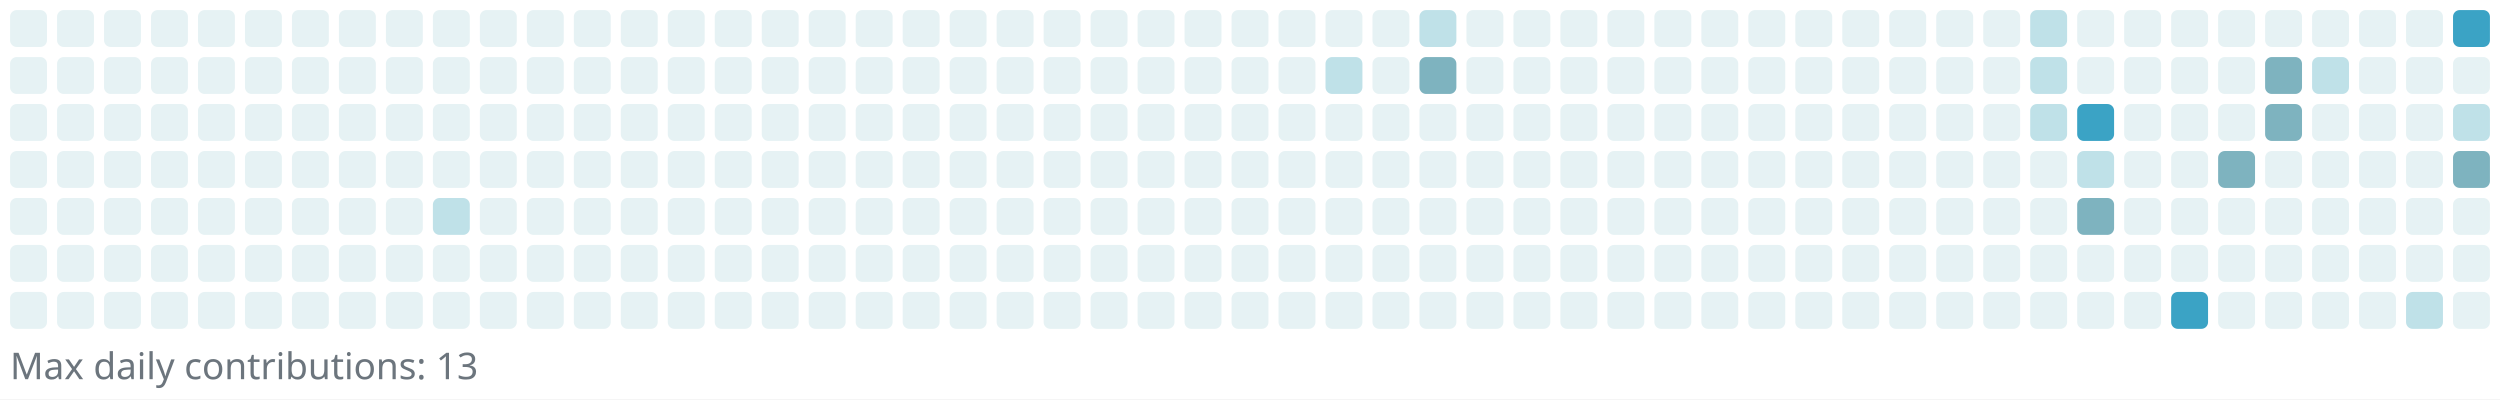
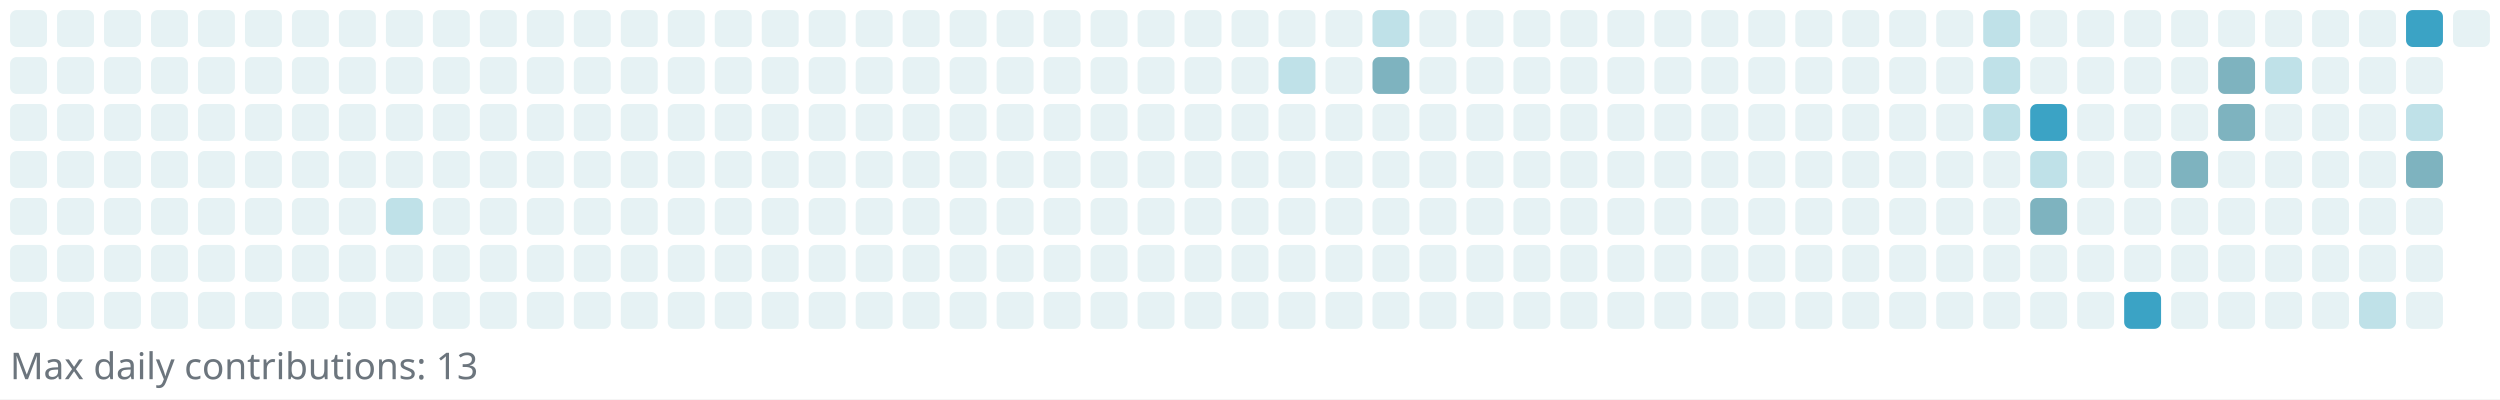
<svg xmlns="http://www.w3.org/2000/svg" width="745" height="119" viewBox="0 0 745 119" role="img" aria-label="Reotech736 contributions">
  <rect x="0" y="0" width="745" height="119" fill="white" />
  <g>
    <rect x="3" y="3" width="11" height="11" rx="2" ry="2" fill="#e6f2f4" />
    <rect x="3" y="17" width="11" height="11" rx="2" ry="2" fill="#e6f2f4" />
    <rect x="3" y="31" width="11" height="11" rx="2" ry="2" fill="#e6f2f4" />
    <rect x="3" y="45" width="11" height="11" rx="2" ry="2" fill="#e6f2f4" />
    <rect x="3" y="59" width="11" height="11" rx="2" ry="2" fill="#e6f2f4" />
    <rect x="3" y="73" width="11" height="11" rx="2" ry="2" fill="#e6f2f4" />
    <rect x="3" y="87" width="11" height="11" rx="2" ry="2" fill="#e6f2f4" />
    <rect x="17" y="3" width="11" height="11" rx="2" ry="2" fill="#e6f2f4" />
    <rect x="17" y="17" width="11" height="11" rx="2" ry="2" fill="#e6f2f4" />
    <rect x="17" y="31" width="11" height="11" rx="2" ry="2" fill="#e6f2f4" />
    <rect x="17" y="45" width="11" height="11" rx="2" ry="2" fill="#e6f2f4" />
    <rect x="17" y="59" width="11" height="11" rx="2" ry="2" fill="#e6f2f4" />
    <rect x="17" y="73" width="11" height="11" rx="2" ry="2" fill="#e6f2f4" />
    <rect x="17" y="87" width="11" height="11" rx="2" ry="2" fill="#e6f2f4" />
    <rect x="31" y="3" width="11" height="11" rx="2" ry="2" fill="#e6f2f4" />
    <rect x="31" y="17" width="11" height="11" rx="2" ry="2" fill="#e6f2f4" />
    <rect x="31" y="31" width="11" height="11" rx="2" ry="2" fill="#e6f2f4" />
    <rect x="31" y="45" width="11" height="11" rx="2" ry="2" fill="#e6f2f4" />
    <rect x="31" y="59" width="11" height="11" rx="2" ry="2" fill="#e6f2f4" />
    <rect x="31" y="73" width="11" height="11" rx="2" ry="2" fill="#e6f2f4" />
    <rect x="31" y="87" width="11" height="11" rx="2" ry="2" fill="#e6f2f4" />
    <rect x="45" y="3" width="11" height="11" rx="2" ry="2" fill="#e6f2f4" />
    <rect x="45" y="17" width="11" height="11" rx="2" ry="2" fill="#e6f2f4" />
    <rect x="45" y="31" width="11" height="11" rx="2" ry="2" fill="#e6f2f4" />
    <rect x="45" y="45" width="11" height="11" rx="2" ry="2" fill="#e6f2f4" />
    <rect x="45" y="59" width="11" height="11" rx="2" ry="2" fill="#e6f2f4" />
    <rect x="45" y="73" width="11" height="11" rx="2" ry="2" fill="#e6f2f4" />
    <rect x="45" y="87" width="11" height="11" rx="2" ry="2" fill="#e6f2f4" />
    <rect x="59" y="3" width="11" height="11" rx="2" ry="2" fill="#e6f2f4" />
    <rect x="59" y="17" width="11" height="11" rx="2" ry="2" fill="#e6f2f4" />
    <rect x="59" y="31" width="11" height="11" rx="2" ry="2" fill="#e6f2f4" />
    <rect x="59" y="45" width="11" height="11" rx="2" ry="2" fill="#e6f2f4" />
    <rect x="59" y="59" width="11" height="11" rx="2" ry="2" fill="#e6f2f4" />
    <rect x="59" y="73" width="11" height="11" rx="2" ry="2" fill="#e6f2f4" />
    <rect x="59" y="87" width="11" height="11" rx="2" ry="2" fill="#e6f2f4" />
    <rect x="73" y="3" width="11" height="11" rx="2" ry="2" fill="#e6f2f4" />
    <rect x="73" y="17" width="11" height="11" rx="2" ry="2" fill="#e6f2f4" />
    <rect x="73" y="31" width="11" height="11" rx="2" ry="2" fill="#e6f2f4" />
    <rect x="73" y="45" width="11" height="11" rx="2" ry="2" fill="#e6f2f4" />
    <rect x="73" y="59" width="11" height="11" rx="2" ry="2" fill="#e6f2f4" />
    <rect x="73" y="73" width="11" height="11" rx="2" ry="2" fill="#e6f2f4" />
    <rect x="73" y="87" width="11" height="11" rx="2" ry="2" fill="#e6f2f4" />
    <rect x="87" y="3" width="11" height="11" rx="2" ry="2" fill="#e6f2f4" />
    <rect x="87" y="17" width="11" height="11" rx="2" ry="2" fill="#e6f2f4" />
    <rect x="87" y="31" width="11" height="11" rx="2" ry="2" fill="#e6f2f4" />
    <rect x="87" y="45" width="11" height="11" rx="2" ry="2" fill="#e6f2f4" />
    <rect x="87" y="59" width="11" height="11" rx="2" ry="2" fill="#e6f2f4" />
    <rect x="87" y="73" width="11" height="11" rx="2" ry="2" fill="#e6f2f4" />
    <rect x="87" y="87" width="11" height="11" rx="2" ry="2" fill="#e6f2f4" />
    <rect x="101" y="3" width="11" height="11" rx="2" ry="2" fill="#e6f2f4" />
    <rect x="101" y="17" width="11" height="11" rx="2" ry="2" fill="#e6f2f4" />
    <rect x="101" y="31" width="11" height="11" rx="2" ry="2" fill="#e6f2f4" />
    <rect x="101" y="45" width="11" height="11" rx="2" ry="2" fill="#e6f2f4" />
    <rect x="101" y="59" width="11" height="11" rx="2" ry="2" fill="#e6f2f4" />
    <rect x="101" y="73" width="11" height="11" rx="2" ry="2" fill="#e6f2f4" />
    <rect x="101" y="87" width="11" height="11" rx="2" ry="2" fill="#e6f2f4" />
    <rect x="115" y="3" width="11" height="11" rx="2" ry="2" fill="#e6f2f4" />
    <rect x="115" y="17" width="11" height="11" rx="2" ry="2" fill="#e6f2f4" />
    <rect x="115" y="31" width="11" height="11" rx="2" ry="2" fill="#e6f2f4" />
    <rect x="115" y="45" width="11" height="11" rx="2" ry="2" fill="#e6f2f4" />
-     <rect x="115" y="59" width="11" height="11" rx="2" ry="2" fill="#e6f2f4" />
+     <rect x="115" y="59" width="11" height="11" rx="2" ry="2" fill="#bfe1e8" />
    <rect x="115" y="73" width="11" height="11" rx="2" ry="2" fill="#e6f2f4" />
    <rect x="115" y="87" width="11" height="11" rx="2" ry="2" fill="#e6f2f4" />
    <rect x="129" y="3" width="11" height="11" rx="2" ry="2" fill="#e6f2f4" />
    <rect x="129" y="17" width="11" height="11" rx="2" ry="2" fill="#e6f2f4" />
    <rect x="129" y="31" width="11" height="11" rx="2" ry="2" fill="#e6f2f4" />
    <rect x="129" y="45" width="11" height="11" rx="2" ry="2" fill="#e6f2f4" />
-     <rect x="129" y="59" width="11" height="11" rx="2" ry="2" fill="#bfe1e8" />
+     <rect x="129" y="59" width="11" height="11" rx="2" ry="2" fill="#e6f2f4" />
    <rect x="129" y="73" width="11" height="11" rx="2" ry="2" fill="#e6f2f4" />
    <rect x="129" y="87" width="11" height="11" rx="2" ry="2" fill="#e6f2f4" />
    <rect x="143" y="3" width="11" height="11" rx="2" ry="2" fill="#e6f2f4" />
    <rect x="143" y="17" width="11" height="11" rx="2" ry="2" fill="#e6f2f4" />
    <rect x="143" y="31" width="11" height="11" rx="2" ry="2" fill="#e6f2f4" />
    <rect x="143" y="45" width="11" height="11" rx="2" ry="2" fill="#e6f2f4" />
    <rect x="143" y="59" width="11" height="11" rx="2" ry="2" fill="#e6f2f4" />
    <rect x="143" y="73" width="11" height="11" rx="2" ry="2" fill="#e6f2f4" />
    <rect x="143" y="87" width="11" height="11" rx="2" ry="2" fill="#e6f2f4" />
    <rect x="157" y="3" width="11" height="11" rx="2" ry="2" fill="#e6f2f4" />
    <rect x="157" y="17" width="11" height="11" rx="2" ry="2" fill="#e6f2f4" />
    <rect x="157" y="31" width="11" height="11" rx="2" ry="2" fill="#e6f2f4" />
    <rect x="157" y="45" width="11" height="11" rx="2" ry="2" fill="#e6f2f4" />
    <rect x="157" y="59" width="11" height="11" rx="2" ry="2" fill="#e6f2f4" />
    <rect x="157" y="73" width="11" height="11" rx="2" ry="2" fill="#e6f2f4" />
    <rect x="157" y="87" width="11" height="11" rx="2" ry="2" fill="#e6f2f4" />
    <rect x="171" y="3" width="11" height="11" rx="2" ry="2" fill="#e6f2f4" />
    <rect x="171" y="17" width="11" height="11" rx="2" ry="2" fill="#e6f2f4" />
    <rect x="171" y="31" width="11" height="11" rx="2" ry="2" fill="#e6f2f4" />
    <rect x="171" y="45" width="11" height="11" rx="2" ry="2" fill="#e6f2f4" />
    <rect x="171" y="59" width="11" height="11" rx="2" ry="2" fill="#e6f2f4" />
    <rect x="171" y="73" width="11" height="11" rx="2" ry="2" fill="#e6f2f4" />
    <rect x="171" y="87" width="11" height="11" rx="2" ry="2" fill="#e6f2f4" />
    <rect x="185" y="3" width="11" height="11" rx="2" ry="2" fill="#e6f2f4" />
    <rect x="185" y="17" width="11" height="11" rx="2" ry="2" fill="#e6f2f4" />
    <rect x="185" y="31" width="11" height="11" rx="2" ry="2" fill="#e6f2f4" />
    <rect x="185" y="45" width="11" height="11" rx="2" ry="2" fill="#e6f2f4" />
    <rect x="185" y="59" width="11" height="11" rx="2" ry="2" fill="#e6f2f4" />
    <rect x="185" y="73" width="11" height="11" rx="2" ry="2" fill="#e6f2f4" />
    <rect x="185" y="87" width="11" height="11" rx="2" ry="2" fill="#e6f2f4" />
    <rect x="199" y="3" width="11" height="11" rx="2" ry="2" fill="#e6f2f4" />
    <rect x="199" y="17" width="11" height="11" rx="2" ry="2" fill="#e6f2f4" />
    <rect x="199" y="31" width="11" height="11" rx="2" ry="2" fill="#e6f2f4" />
    <rect x="199" y="45" width="11" height="11" rx="2" ry="2" fill="#e6f2f4" />
    <rect x="199" y="59" width="11" height="11" rx="2" ry="2" fill="#e6f2f4" />
    <rect x="199" y="73" width="11" height="11" rx="2" ry="2" fill="#e6f2f4" />
    <rect x="199" y="87" width="11" height="11" rx="2" ry="2" fill="#e6f2f4" />
    <rect x="213" y="3" width="11" height="11" rx="2" ry="2" fill="#e6f2f4" />
    <rect x="213" y="17" width="11" height="11" rx="2" ry="2" fill="#e6f2f4" />
    <rect x="213" y="31" width="11" height="11" rx="2" ry="2" fill="#e6f2f4" />
    <rect x="213" y="45" width="11" height="11" rx="2" ry="2" fill="#e6f2f4" />
    <rect x="213" y="59" width="11" height="11" rx="2" ry="2" fill="#e6f2f4" />
    <rect x="213" y="73" width="11" height="11" rx="2" ry="2" fill="#e6f2f4" />
    <rect x="213" y="87" width="11" height="11" rx="2" ry="2" fill="#e6f2f4" />
    <rect x="227" y="3" width="11" height="11" rx="2" ry="2" fill="#e6f2f4" />
    <rect x="227" y="17" width="11" height="11" rx="2" ry="2" fill="#e6f2f4" />
    <rect x="227" y="31" width="11" height="11" rx="2" ry="2" fill="#e6f2f4" />
    <rect x="227" y="45" width="11" height="11" rx="2" ry="2" fill="#e6f2f4" />
    <rect x="227" y="59" width="11" height="11" rx="2" ry="2" fill="#e6f2f4" />
    <rect x="227" y="73" width="11" height="11" rx="2" ry="2" fill="#e6f2f4" />
    <rect x="227" y="87" width="11" height="11" rx="2" ry="2" fill="#e6f2f4" />
    <rect x="241" y="3" width="11" height="11" rx="2" ry="2" fill="#e6f2f4" />
    <rect x="241" y="17" width="11" height="11" rx="2" ry="2" fill="#e6f2f4" />
    <rect x="241" y="31" width="11" height="11" rx="2" ry="2" fill="#e6f2f4" />
    <rect x="241" y="45" width="11" height="11" rx="2" ry="2" fill="#e6f2f4" />
    <rect x="241" y="59" width="11" height="11" rx="2" ry="2" fill="#e6f2f4" />
    <rect x="241" y="73" width="11" height="11" rx="2" ry="2" fill="#e6f2f4" />
    <rect x="241" y="87" width="11" height="11" rx="2" ry="2" fill="#e6f2f4" />
    <rect x="255" y="3" width="11" height="11" rx="2" ry="2" fill="#e6f2f4" />
    <rect x="255" y="17" width="11" height="11" rx="2" ry="2" fill="#e6f2f4" />
    <rect x="255" y="31" width="11" height="11" rx="2" ry="2" fill="#e6f2f4" />
    <rect x="255" y="45" width="11" height="11" rx="2" ry="2" fill="#e6f2f4" />
    <rect x="255" y="59" width="11" height="11" rx="2" ry="2" fill="#e6f2f4" />
    <rect x="255" y="73" width="11" height="11" rx="2" ry="2" fill="#e6f2f4" />
    <rect x="255" y="87" width="11" height="11" rx="2" ry="2" fill="#e6f2f4" />
    <rect x="269" y="3" width="11" height="11" rx="2" ry="2" fill="#e6f2f4" />
    <rect x="269" y="17" width="11" height="11" rx="2" ry="2" fill="#e6f2f4" />
    <rect x="269" y="31" width="11" height="11" rx="2" ry="2" fill="#e6f2f4" />
    <rect x="269" y="45" width="11" height="11" rx="2" ry="2" fill="#e6f2f4" />
    <rect x="269" y="59" width="11" height="11" rx="2" ry="2" fill="#e6f2f4" />
    <rect x="269" y="73" width="11" height="11" rx="2" ry="2" fill="#e6f2f4" />
    <rect x="269" y="87" width="11" height="11" rx="2" ry="2" fill="#e6f2f4" />
    <rect x="283" y="3" width="11" height="11" rx="2" ry="2" fill="#e6f2f4" />
    <rect x="283" y="17" width="11" height="11" rx="2" ry="2" fill="#e6f2f4" />
    <rect x="283" y="31" width="11" height="11" rx="2" ry="2" fill="#e6f2f4" />
    <rect x="283" y="45" width="11" height="11" rx="2" ry="2" fill="#e6f2f4" />
    <rect x="283" y="59" width="11" height="11" rx="2" ry="2" fill="#e6f2f4" />
    <rect x="283" y="73" width="11" height="11" rx="2" ry="2" fill="#e6f2f4" />
    <rect x="283" y="87" width="11" height="11" rx="2" ry="2" fill="#e6f2f4" />
    <rect x="297" y="3" width="11" height="11" rx="2" ry="2" fill="#e6f2f4" />
    <rect x="297" y="17" width="11" height="11" rx="2" ry="2" fill="#e6f2f4" />
    <rect x="297" y="31" width="11" height="11" rx="2" ry="2" fill="#e6f2f4" />
    <rect x="297" y="45" width="11" height="11" rx="2" ry="2" fill="#e6f2f4" />
    <rect x="297" y="59" width="11" height="11" rx="2" ry="2" fill="#e6f2f4" />
    <rect x="297" y="73" width="11" height="11" rx="2" ry="2" fill="#e6f2f4" />
    <rect x="297" y="87" width="11" height="11" rx="2" ry="2" fill="#e6f2f4" />
    <rect x="311" y="3" width="11" height="11" rx="2" ry="2" fill="#e6f2f4" />
    <rect x="311" y="17" width="11" height="11" rx="2" ry="2" fill="#e6f2f4" />
    <rect x="311" y="31" width="11" height="11" rx="2" ry="2" fill="#e6f2f4" />
    <rect x="311" y="45" width="11" height="11" rx="2" ry="2" fill="#e6f2f4" />
    <rect x="311" y="59" width="11" height="11" rx="2" ry="2" fill="#e6f2f4" />
    <rect x="311" y="73" width="11" height="11" rx="2" ry="2" fill="#e6f2f4" />
    <rect x="311" y="87" width="11" height="11" rx="2" ry="2" fill="#e6f2f4" />
    <rect x="325" y="3" width="11" height="11" rx="2" ry="2" fill="#e6f2f4" />
    <rect x="325" y="17" width="11" height="11" rx="2" ry="2" fill="#e6f2f4" />
    <rect x="325" y="31" width="11" height="11" rx="2" ry="2" fill="#e6f2f4" />
    <rect x="325" y="45" width="11" height="11" rx="2" ry="2" fill="#e6f2f4" />
    <rect x="325" y="59" width="11" height="11" rx="2" ry="2" fill="#e6f2f4" />
    <rect x="325" y="73" width="11" height="11" rx="2" ry="2" fill="#e6f2f4" />
    <rect x="325" y="87" width="11" height="11" rx="2" ry="2" fill="#e6f2f4" />
    <rect x="339" y="3" width="11" height="11" rx="2" ry="2" fill="#e6f2f4" />
    <rect x="339" y="17" width="11" height="11" rx="2" ry="2" fill="#e6f2f4" />
    <rect x="339" y="31" width="11" height="11" rx="2" ry="2" fill="#e6f2f4" />
    <rect x="339" y="45" width="11" height="11" rx="2" ry="2" fill="#e6f2f4" />
    <rect x="339" y="59" width="11" height="11" rx="2" ry="2" fill="#e6f2f4" />
    <rect x="339" y="73" width="11" height="11" rx="2" ry="2" fill="#e6f2f4" />
    <rect x="339" y="87" width="11" height="11" rx="2" ry="2" fill="#e6f2f4" />
    <rect x="353" y="3" width="11" height="11" rx="2" ry="2" fill="#e6f2f4" />
    <rect x="353" y="17" width="11" height="11" rx="2" ry="2" fill="#e6f2f4" />
    <rect x="353" y="31" width="11" height="11" rx="2" ry="2" fill="#e6f2f4" />
    <rect x="353" y="45" width="11" height="11" rx="2" ry="2" fill="#e6f2f4" />
    <rect x="353" y="59" width="11" height="11" rx="2" ry="2" fill="#e6f2f4" />
    <rect x="353" y="73" width="11" height="11" rx="2" ry="2" fill="#e6f2f4" />
    <rect x="353" y="87" width="11" height="11" rx="2" ry="2" fill="#e6f2f4" />
    <rect x="367" y="3" width="11" height="11" rx="2" ry="2" fill="#e6f2f4" />
    <rect x="367" y="17" width="11" height="11" rx="2" ry="2" fill="#e6f2f4" />
    <rect x="367" y="31" width="11" height="11" rx="2" ry="2" fill="#e6f2f4" />
    <rect x="367" y="45" width="11" height="11" rx="2" ry="2" fill="#e6f2f4" />
    <rect x="367" y="59" width="11" height="11" rx="2" ry="2" fill="#e6f2f4" />
    <rect x="367" y="73" width="11" height="11" rx="2" ry="2" fill="#e6f2f4" />
    <rect x="367" y="87" width="11" height="11" rx="2" ry="2" fill="#e6f2f4" />
    <rect x="381" y="3" width="11" height="11" rx="2" ry="2" fill="#e6f2f4" />
-     <rect x="381" y="17" width="11" height="11" rx="2" ry="2" fill="#e6f2f4" />
+     <rect x="381" y="17" width="11" height="11" rx="2" ry="2" fill="#bfe1e8" />
    <rect x="381" y="31" width="11" height="11" rx="2" ry="2" fill="#e6f2f4" />
    <rect x="381" y="45" width="11" height="11" rx="2" ry="2" fill="#e6f2f4" />
    <rect x="381" y="59" width="11" height="11" rx="2" ry="2" fill="#e6f2f4" />
    <rect x="381" y="73" width="11" height="11" rx="2" ry="2" fill="#e6f2f4" />
    <rect x="381" y="87" width="11" height="11" rx="2" ry="2" fill="#e6f2f4" />
    <rect x="395" y="3" width="11" height="11" rx="2" ry="2" fill="#e6f2f4" />
-     <rect x="395" y="17" width="11" height="11" rx="2" ry="2" fill="#bfe1e8" />
+     <rect x="395" y="17" width="11" height="11" rx="2" ry="2" fill="#e6f2f4" />
    <rect x="395" y="31" width="11" height="11" rx="2" ry="2" fill="#e6f2f4" />
    <rect x="395" y="45" width="11" height="11" rx="2" ry="2" fill="#e6f2f4" />
    <rect x="395" y="59" width="11" height="11" rx="2" ry="2" fill="#e6f2f4" />
    <rect x="395" y="73" width="11" height="11" rx="2" ry="2" fill="#e6f2f4" />
    <rect x="395" y="87" width="11" height="11" rx="2" ry="2" fill="#e6f2f4" />
-     <rect x="409" y="3" width="11" height="11" rx="2" ry="2" fill="#e6f2f4" />
-     <rect x="409" y="17" width="11" height="11" rx="2" ry="2" fill="#e6f2f4" />
+     <rect x="409" y="3" width="11" height="11" rx="2" ry="2" fill="#bfe1e8" />
+     <rect x="409" y="17" width="11" height="11" rx="2" ry="2" fill="#7eb3bf" />
    <rect x="409" y="31" width="11" height="11" rx="2" ry="2" fill="#e6f2f4" />
    <rect x="409" y="45" width="11" height="11" rx="2" ry="2" fill="#e6f2f4" />
    <rect x="409" y="59" width="11" height="11" rx="2" ry="2" fill="#e6f2f4" />
    <rect x="409" y="73" width="11" height="11" rx="2" ry="2" fill="#e6f2f4" />
    <rect x="409" y="87" width="11" height="11" rx="2" ry="2" fill="#e6f2f4" />
-     <rect x="423" y="3" width="11" height="11" rx="2" ry="2" fill="#bfe1e8" />
-     <rect x="423" y="17" width="11" height="11" rx="2" ry="2" fill="#7eb3bf" />
+     <rect x="423" y="3" width="11" height="11" rx="2" ry="2" fill="#e6f2f4" />
+     <rect x="423" y="17" width="11" height="11" rx="2" ry="2" fill="#e6f2f4" />
    <rect x="423" y="31" width="11" height="11" rx="2" ry="2" fill="#e6f2f4" />
    <rect x="423" y="45" width="11" height="11" rx="2" ry="2" fill="#e6f2f4" />
    <rect x="423" y="59" width="11" height="11" rx="2" ry="2" fill="#e6f2f4" />
    <rect x="423" y="73" width="11" height="11" rx="2" ry="2" fill="#e6f2f4" />
    <rect x="423" y="87" width="11" height="11" rx="2" ry="2" fill="#e6f2f4" />
    <rect x="437" y="3" width="11" height="11" rx="2" ry="2" fill="#e6f2f4" />
    <rect x="437" y="17" width="11" height="11" rx="2" ry="2" fill="#e6f2f4" />
    <rect x="437" y="31" width="11" height="11" rx="2" ry="2" fill="#e6f2f4" />
    <rect x="437" y="45" width="11" height="11" rx="2" ry="2" fill="#e6f2f4" />
    <rect x="437" y="59" width="11" height="11" rx="2" ry="2" fill="#e6f2f4" />
    <rect x="437" y="73" width="11" height="11" rx="2" ry="2" fill="#e6f2f4" />
    <rect x="437" y="87" width="11" height="11" rx="2" ry="2" fill="#e6f2f4" />
    <rect x="451" y="3" width="11" height="11" rx="2" ry="2" fill="#e6f2f4" />
    <rect x="451" y="17" width="11" height="11" rx="2" ry="2" fill="#e6f2f4" />
    <rect x="451" y="31" width="11" height="11" rx="2" ry="2" fill="#e6f2f4" />
    <rect x="451" y="45" width="11" height="11" rx="2" ry="2" fill="#e6f2f4" />
    <rect x="451" y="59" width="11" height="11" rx="2" ry="2" fill="#e6f2f4" />
    <rect x="451" y="73" width="11" height="11" rx="2" ry="2" fill="#e6f2f4" />
    <rect x="451" y="87" width="11" height="11" rx="2" ry="2" fill="#e6f2f4" />
    <rect x="465" y="3" width="11" height="11" rx="2" ry="2" fill="#e6f2f4" />
    <rect x="465" y="17" width="11" height="11" rx="2" ry="2" fill="#e6f2f4" />
    <rect x="465" y="31" width="11" height="11" rx="2" ry="2" fill="#e6f2f4" />
    <rect x="465" y="45" width="11" height="11" rx="2" ry="2" fill="#e6f2f4" />
    <rect x="465" y="59" width="11" height="11" rx="2" ry="2" fill="#e6f2f4" />
    <rect x="465" y="73" width="11" height="11" rx="2" ry="2" fill="#e6f2f4" />
    <rect x="465" y="87" width="11" height="11" rx="2" ry="2" fill="#e6f2f4" />
    <rect x="479" y="3" width="11" height="11" rx="2" ry="2" fill="#e6f2f4" />
    <rect x="479" y="17" width="11" height="11" rx="2" ry="2" fill="#e6f2f4" />
    <rect x="479" y="31" width="11" height="11" rx="2" ry="2" fill="#e6f2f4" />
    <rect x="479" y="45" width="11" height="11" rx="2" ry="2" fill="#e6f2f4" />
    <rect x="479" y="59" width="11" height="11" rx="2" ry="2" fill="#e6f2f4" />
    <rect x="479" y="73" width="11" height="11" rx="2" ry="2" fill="#e6f2f4" />
    <rect x="479" y="87" width="11" height="11" rx="2" ry="2" fill="#e6f2f4" />
    <rect x="493" y="3" width="11" height="11" rx="2" ry="2" fill="#e6f2f4" />
    <rect x="493" y="17" width="11" height="11" rx="2" ry="2" fill="#e6f2f4" />
    <rect x="493" y="31" width="11" height="11" rx="2" ry="2" fill="#e6f2f4" />
    <rect x="493" y="45" width="11" height="11" rx="2" ry="2" fill="#e6f2f4" />
    <rect x="493" y="59" width="11" height="11" rx="2" ry="2" fill="#e6f2f4" />
    <rect x="493" y="73" width="11" height="11" rx="2" ry="2" fill="#e6f2f4" />
    <rect x="493" y="87" width="11" height="11" rx="2" ry="2" fill="#e6f2f4" />
    <rect x="507" y="3" width="11" height="11" rx="2" ry="2" fill="#e6f2f4" />
    <rect x="507" y="17" width="11" height="11" rx="2" ry="2" fill="#e6f2f4" />
    <rect x="507" y="31" width="11" height="11" rx="2" ry="2" fill="#e6f2f4" />
    <rect x="507" y="45" width="11" height="11" rx="2" ry="2" fill="#e6f2f4" />
    <rect x="507" y="59" width="11" height="11" rx="2" ry="2" fill="#e6f2f4" />
    <rect x="507" y="73" width="11" height="11" rx="2" ry="2" fill="#e6f2f4" />
    <rect x="507" y="87" width="11" height="11" rx="2" ry="2" fill="#e6f2f4" />
    <rect x="521" y="3" width="11" height="11" rx="2" ry="2" fill="#e6f2f4" />
    <rect x="521" y="17" width="11" height="11" rx="2" ry="2" fill="#e6f2f4" />
    <rect x="521" y="31" width="11" height="11" rx="2" ry="2" fill="#e6f2f4" />
    <rect x="521" y="45" width="11" height="11" rx="2" ry="2" fill="#e6f2f4" />
    <rect x="521" y="59" width="11" height="11" rx="2" ry="2" fill="#e6f2f4" />
    <rect x="521" y="73" width="11" height="11" rx="2" ry="2" fill="#e6f2f4" />
    <rect x="521" y="87" width="11" height="11" rx="2" ry="2" fill="#e6f2f4" />
    <rect x="535" y="3" width="11" height="11" rx="2" ry="2" fill="#e6f2f4" />
    <rect x="535" y="17" width="11" height="11" rx="2" ry="2" fill="#e6f2f4" />
    <rect x="535" y="31" width="11" height="11" rx="2" ry="2" fill="#e6f2f4" />
    <rect x="535" y="45" width="11" height="11" rx="2" ry="2" fill="#e6f2f4" />
    <rect x="535" y="59" width="11" height="11" rx="2" ry="2" fill="#e6f2f4" />
    <rect x="535" y="73" width="11" height="11" rx="2" ry="2" fill="#e6f2f4" />
    <rect x="535" y="87" width="11" height="11" rx="2" ry="2" fill="#e6f2f4" />
    <rect x="549" y="3" width="11" height="11" rx="2" ry="2" fill="#e6f2f4" />
    <rect x="549" y="17" width="11" height="11" rx="2" ry="2" fill="#e6f2f4" />
    <rect x="549" y="31" width="11" height="11" rx="2" ry="2" fill="#e6f2f4" />
    <rect x="549" y="45" width="11" height="11" rx="2" ry="2" fill="#e6f2f4" />
    <rect x="549" y="59" width="11" height="11" rx="2" ry="2" fill="#e6f2f4" />
    <rect x="549" y="73" width="11" height="11" rx="2" ry="2" fill="#e6f2f4" />
    <rect x="549" y="87" width="11" height="11" rx="2" ry="2" fill="#e6f2f4" />
    <rect x="563" y="3" width="11" height="11" rx="2" ry="2" fill="#e6f2f4" />
    <rect x="563" y="17" width="11" height="11" rx="2" ry="2" fill="#e6f2f4" />
    <rect x="563" y="31" width="11" height="11" rx="2" ry="2" fill="#e6f2f4" />
    <rect x="563" y="45" width="11" height="11" rx="2" ry="2" fill="#e6f2f4" />
    <rect x="563" y="59" width="11" height="11" rx="2" ry="2" fill="#e6f2f4" />
    <rect x="563" y="73" width="11" height="11" rx="2" ry="2" fill="#e6f2f4" />
    <rect x="563" y="87" width="11" height="11" rx="2" ry="2" fill="#e6f2f4" />
    <rect x="577" y="3" width="11" height="11" rx="2" ry="2" fill="#e6f2f4" />
    <rect x="577" y="17" width="11" height="11" rx="2" ry="2" fill="#e6f2f4" />
    <rect x="577" y="31" width="11" height="11" rx="2" ry="2" fill="#e6f2f4" />
    <rect x="577" y="45" width="11" height="11" rx="2" ry="2" fill="#e6f2f4" />
    <rect x="577" y="59" width="11" height="11" rx="2" ry="2" fill="#e6f2f4" />
    <rect x="577" y="73" width="11" height="11" rx="2" ry="2" fill="#e6f2f4" />
    <rect x="577" y="87" width="11" height="11" rx="2" ry="2" fill="#e6f2f4" />
-     <rect x="591" y="3" width="11" height="11" rx="2" ry="2" fill="#e6f2f4" />
-     <rect x="591" y="17" width="11" height="11" rx="2" ry="2" fill="#e6f2f4" />
-     <rect x="591" y="31" width="11" height="11" rx="2" ry="2" fill="#e6f2f4" />
+     <rect x="591" y="3" width="11" height="11" rx="2" ry="2" fill="#bfe1e8" />
+     <rect x="591" y="17" width="11" height="11" rx="2" ry="2" fill="#bfe1e8" />
+     <rect x="591" y="31" width="11" height="11" rx="2" ry="2" fill="#bfe1e8" />
    <rect x="591" y="45" width="11" height="11" rx="2" ry="2" fill="#e6f2f4" />
    <rect x="591" y="59" width="11" height="11" rx="2" ry="2" fill="#e6f2f4" />
    <rect x="591" y="73" width="11" height="11" rx="2" ry="2" fill="#e6f2f4" />
    <rect x="591" y="87" width="11" height="11" rx="2" ry="2" fill="#e6f2f4" />
-     <rect x="605" y="3" width="11" height="11" rx="2" ry="2" fill="#bfe1e8" />
-     <rect x="605" y="17" width="11" height="11" rx="2" ry="2" fill="#bfe1e8" />
-     <rect x="605" y="31" width="11" height="11" rx="2" ry="2" fill="#bfe1e8" />
-     <rect x="605" y="45" width="11" height="11" rx="2" ry="2" fill="#e6f2f4" />
-     <rect x="605" y="59" width="11" height="11" rx="2" ry="2" fill="#e6f2f4" />
+     <rect x="605" y="3" width="11" height="11" rx="2" ry="2" fill="#e6f2f4" />
+     <rect x="605" y="17" width="11" height="11" rx="2" ry="2" fill="#e6f2f4" />
+     <rect x="605" y="31" width="11" height="11" rx="2" ry="2" fill="#3ba3c5" />
+     <rect x="605" y="45" width="11" height="11" rx="2" ry="2" fill="#bfe1e8" />
+     <rect x="605" y="59" width="11" height="11" rx="2" ry="2" fill="#7eb3bf" />
    <rect x="605" y="73" width="11" height="11" rx="2" ry="2" fill="#e6f2f4" />
    <rect x="605" y="87" width="11" height="11" rx="2" ry="2" fill="#e6f2f4" />
    <rect x="619" y="3" width="11" height="11" rx="2" ry="2" fill="#e6f2f4" />
    <rect x="619" y="17" width="11" height="11" rx="2" ry="2" fill="#e6f2f4" />
-     <rect x="619" y="31" width="11" height="11" rx="2" ry="2" fill="#3ba3c5" />
-     <rect x="619" y="45" width="11" height="11" rx="2" ry="2" fill="#bfe1e8" />
-     <rect x="619" y="59" width="11" height="11" rx="2" ry="2" fill="#7eb3bf" />
+     <rect x="619" y="31" width="11" height="11" rx="2" ry="2" fill="#e6f2f4" />
+     <rect x="619" y="45" width="11" height="11" rx="2" ry="2" fill="#e6f2f4" />
+     <rect x="619" y="59" width="11" height="11" rx="2" ry="2" fill="#e6f2f4" />
    <rect x="619" y="73" width="11" height="11" rx="2" ry="2" fill="#e6f2f4" />
    <rect x="619" y="87" width="11" height="11" rx="2" ry="2" fill="#e6f2f4" />
    <rect x="633" y="3" width="11" height="11" rx="2" ry="2" fill="#e6f2f4" />
    <rect x="633" y="17" width="11" height="11" rx="2" ry="2" fill="#e6f2f4" />
    <rect x="633" y="31" width="11" height="11" rx="2" ry="2" fill="#e6f2f4" />
    <rect x="633" y="45" width="11" height="11" rx="2" ry="2" fill="#e6f2f4" />
    <rect x="633" y="59" width="11" height="11" rx="2" ry="2" fill="#e6f2f4" />
    <rect x="633" y="73" width="11" height="11" rx="2" ry="2" fill="#e6f2f4" />
-     <rect x="633" y="87" width="11" height="11" rx="2" ry="2" fill="#e6f2f4" />
+     <rect x="633" y="87" width="11" height="11" rx="2" ry="2" fill="#3ba3c5" />
    <rect x="647" y="3" width="11" height="11" rx="2" ry="2" fill="#e6f2f4" />
    <rect x="647" y="17" width="11" height="11" rx="2" ry="2" fill="#e6f2f4" />
    <rect x="647" y="31" width="11" height="11" rx="2" ry="2" fill="#e6f2f4" />
-     <rect x="647" y="45" width="11" height="11" rx="2" ry="2" fill="#e6f2f4" />
+     <rect x="647" y="45" width="11" height="11" rx="2" ry="2" fill="#7eb3bf" />
    <rect x="647" y="59" width="11" height="11" rx="2" ry="2" fill="#e6f2f4" />
    <rect x="647" y="73" width="11" height="11" rx="2" ry="2" fill="#e6f2f4" />
-     <rect x="647" y="87" width="11" height="11" rx="2" ry="2" fill="#3ba3c5" />
+     <rect x="647" y="87" width="11" height="11" rx="2" ry="2" fill="#e6f2f4" />
    <rect x="661" y="3" width="11" height="11" rx="2" ry="2" fill="#e6f2f4" />
-     <rect x="661" y="17" width="11" height="11" rx="2" ry="2" fill="#e6f2f4" />
-     <rect x="661" y="31" width="11" height="11" rx="2" ry="2" fill="#e6f2f4" />
-     <rect x="661" y="45" width="11" height="11" rx="2" ry="2" fill="#7eb3bf" />
+     <rect x="661" y="17" width="11" height="11" rx="2" ry="2" fill="#7eb3bf" />
+     <rect x="661" y="31" width="11" height="11" rx="2" ry="2" fill="#7eb3bf" />
+     <rect x="661" y="45" width="11" height="11" rx="2" ry="2" fill="#e6f2f4" />
    <rect x="661" y="59" width="11" height="11" rx="2" ry="2" fill="#e6f2f4" />
    <rect x="661" y="73" width="11" height="11" rx="2" ry="2" fill="#e6f2f4" />
    <rect x="661" y="87" width="11" height="11" rx="2" ry="2" fill="#e6f2f4" />
    <rect x="675" y="3" width="11" height="11" rx="2" ry="2" fill="#e6f2f4" />
-     <rect x="675" y="17" width="11" height="11" rx="2" ry="2" fill="#7eb3bf" />
-     <rect x="675" y="31" width="11" height="11" rx="2" ry="2" fill="#7eb3bf" />
+     <rect x="675" y="17" width="11" height="11" rx="2" ry="2" fill="#bfe1e8" />
+     <rect x="675" y="31" width="11" height="11" rx="2" ry="2" fill="#e6f2f4" />
    <rect x="675" y="45" width="11" height="11" rx="2" ry="2" fill="#e6f2f4" />
    <rect x="675" y="59" width="11" height="11" rx="2" ry="2" fill="#e6f2f4" />
    <rect x="675" y="73" width="11" height="11" rx="2" ry="2" fill="#e6f2f4" />
    <rect x="675" y="87" width="11" height="11" rx="2" ry="2" fill="#e6f2f4" />
    <rect x="689" y="3" width="11" height="11" rx="2" ry="2" fill="#e6f2f4" />
-     <rect x="689" y="17" width="11" height="11" rx="2" ry="2" fill="#bfe1e8" />
+     <rect x="689" y="17" width="11" height="11" rx="2" ry="2" fill="#e6f2f4" />
    <rect x="689" y="31" width="11" height="11" rx="2" ry="2" fill="#e6f2f4" />
    <rect x="689" y="45" width="11" height="11" rx="2" ry="2" fill="#e6f2f4" />
    <rect x="689" y="59" width="11" height="11" rx="2" ry="2" fill="#e6f2f4" />
    <rect x="689" y="73" width="11" height="11" rx="2" ry="2" fill="#e6f2f4" />
    <rect x="689" y="87" width="11" height="11" rx="2" ry="2" fill="#e6f2f4" />
    <rect x="703" y="3" width="11" height="11" rx="2" ry="2" fill="#e6f2f4" />
    <rect x="703" y="17" width="11" height="11" rx="2" ry="2" fill="#e6f2f4" />
    <rect x="703" y="31" width="11" height="11" rx="2" ry="2" fill="#e6f2f4" />
    <rect x="703" y="45" width="11" height="11" rx="2" ry="2" fill="#e6f2f4" />
    <rect x="703" y="59" width="11" height="11" rx="2" ry="2" fill="#e6f2f4" />
    <rect x="703" y="73" width="11" height="11" rx="2" ry="2" fill="#e6f2f4" />
-     <rect x="703" y="87" width="11" height="11" rx="2" ry="2" fill="#e6f2f4" />
-     <rect x="717" y="3" width="11" height="11" rx="2" ry="2" fill="#e6f2f4" />
+     <rect x="703" y="87" width="11" height="11" rx="2" ry="2" fill="#bfe1e8" />
+     <rect x="717" y="3" width="11" height="11" rx="2" ry="2" fill="#3ba3c5" />
    <rect x="717" y="17" width="11" height="11" rx="2" ry="2" fill="#e6f2f4" />
-     <rect x="717" y="31" width="11" height="11" rx="2" ry="2" fill="#e6f2f4" />
-     <rect x="717" y="45" width="11" height="11" rx="2" ry="2" fill="#e6f2f4" />
+     <rect x="717" y="31" width="11" height="11" rx="2" ry="2" fill="#bfe1e8" />
+     <rect x="717" y="45" width="11" height="11" rx="2" ry="2" fill="#7eb3bf" />
    <rect x="717" y="59" width="11" height="11" rx="2" ry="2" fill="#e6f2f4" />
    <rect x="717" y="73" width="11" height="11" rx="2" ry="2" fill="#e6f2f4" />
-     <rect x="717" y="87" width="11" height="11" rx="2" ry="2" fill="#bfe1e8" />
-     <rect x="731" y="3" width="11" height="11" rx="2" ry="2" fill="#3ba3c5" />
-     <rect x="731" y="17" width="11" height="11" rx="2" ry="2" fill="#e6f2f4" />
-     <rect x="731" y="31" width="11" height="11" rx="2" ry="2" fill="#bfe1e8" />
-     <rect x="731" y="45" width="11" height="11" rx="2" ry="2" fill="#7eb3bf" />
-     <rect x="731" y="59" width="11" height="11" rx="2" ry="2" fill="#e6f2f4" />
-     <rect x="731" y="73" width="11" height="11" rx="2" ry="2" fill="#e6f2f4" />
-     <rect x="731" y="87" width="11" height="11" rx="2" ry="2" fill="#e6f2f4" />
+     <rect x="717" y="87" width="11" height="11" rx="2" ry="2" fill="#e6f2f4" />
+     <rect x="731" y="3" width="11" height="11" rx="2" ry="2" fill="#e6f2f4" />
  </g>
  <text x="3" y="113" font-size="11" fill="#6c757d" font-family="Segoe UI, Tahoma, Geneva, Verdana, sans-serif">Max daily contributions: 13</text>
</svg>
